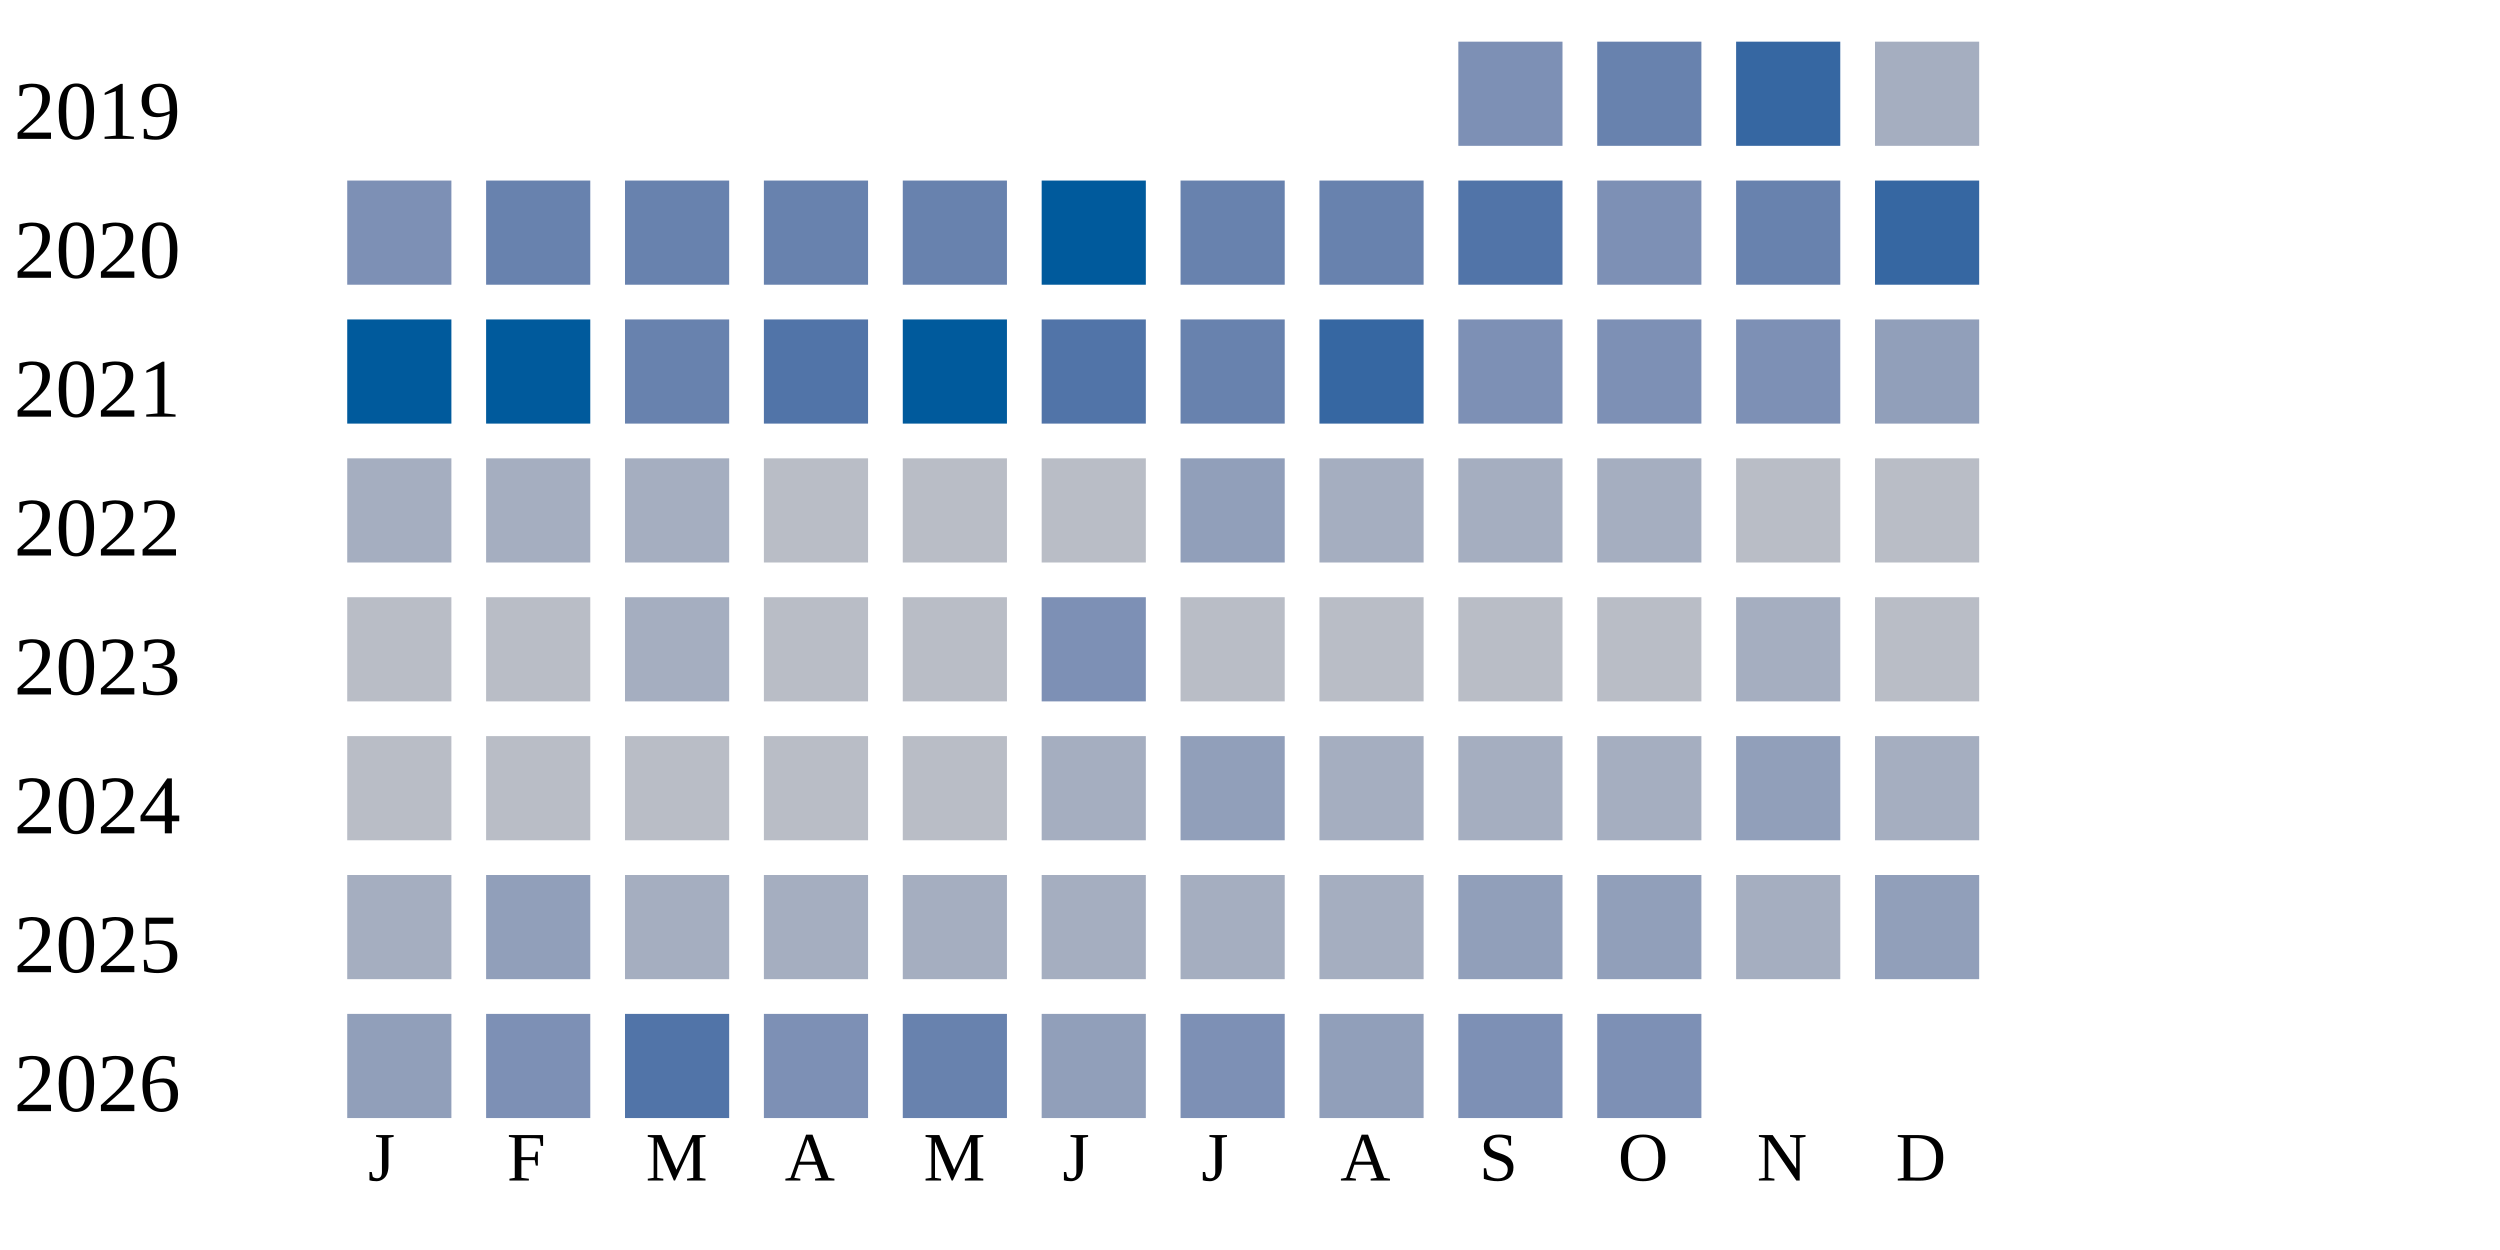
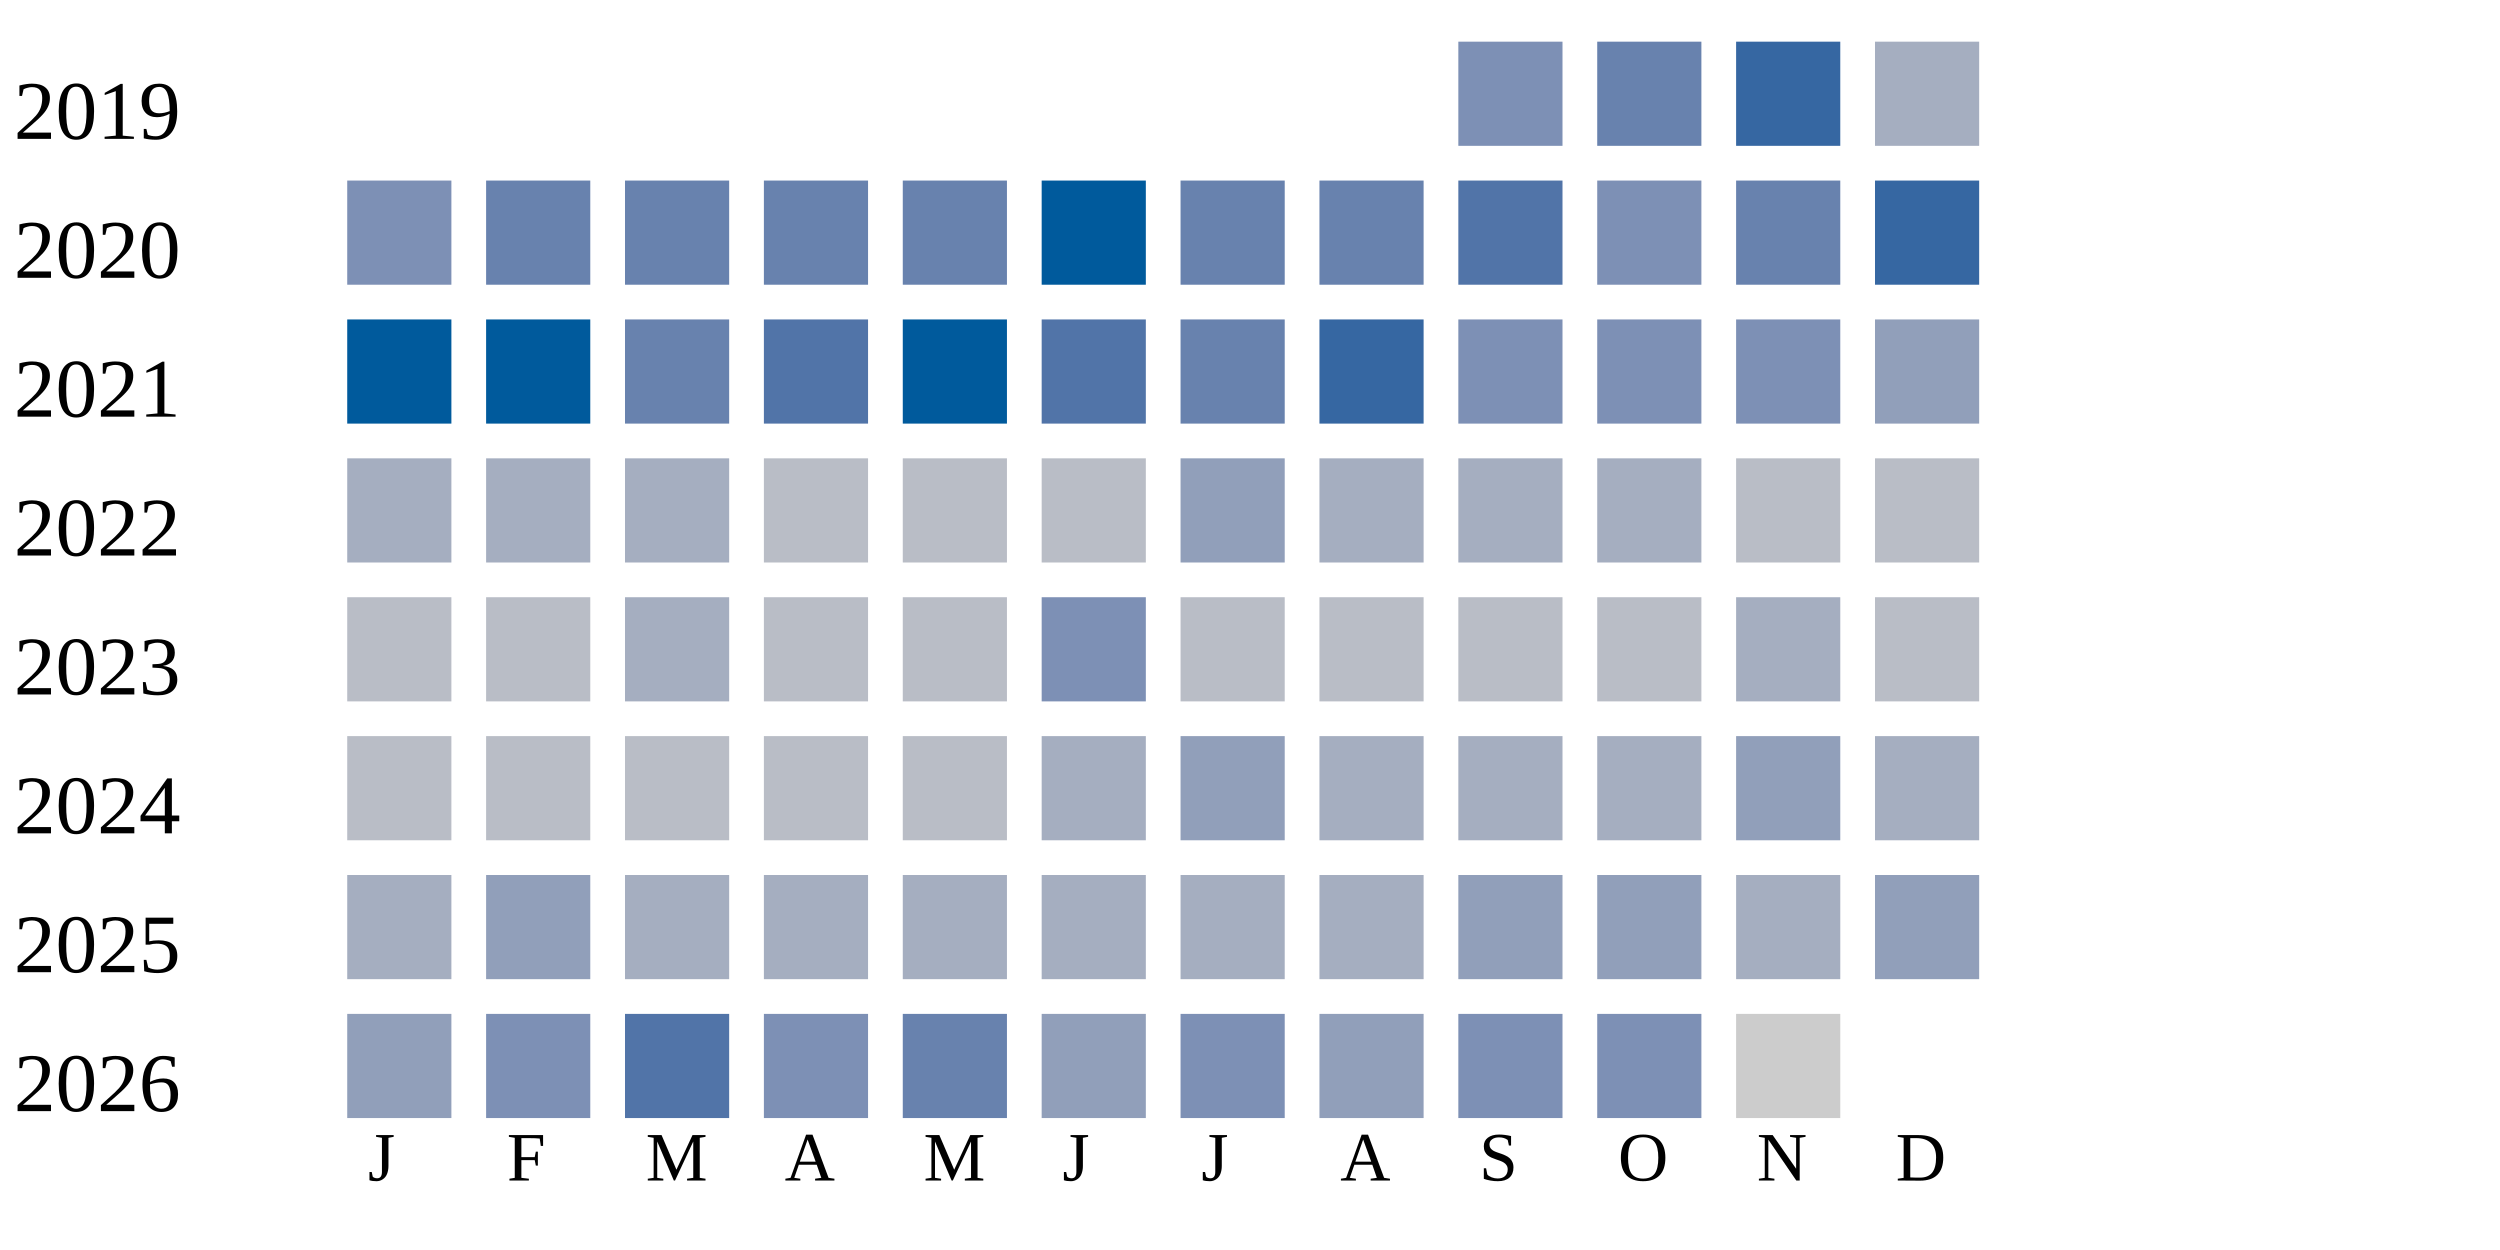
<svg xmlns="http://www.w3.org/2000/svg" width="360" height="180">
  <g transform="translate(0 0)">
    <text x="2" y="20">2019</text>
    <rect x="210" y="6" width="15" height="15" fill="#7d90b5" />
    <rect x="230" y="6" width="15" height="15" fill="#6882ae" />
    <rect x="250" y="6" width="15" height="15" fill="#3667a2" />
    <rect x="270" y="6" width="15" height="15" fill="#a5aec0" />
  </g>
  <g transform="translate(0 20)">
    <text x="2" y="20">2020</text>
    <rect x="50" y="6" width="15" height="15" fill="#7d90b5" />
    <rect x="70" y="6" width="15" height="15" fill="#6882ae" />
    <rect x="90" y="6" width="15" height="15" fill="#6882ae" />
    <rect x="110" y="6" width="15" height="15" fill="#6882ae" />
    <rect x="130" y="6" width="15" height="15" fill="#6882ae" />
    <rect x="150" y="6" width="15" height="15" fill="#005a9c" />
    <rect x="170" y="6" width="15" height="15" fill="#6882ae" />
    <rect x="190" y="6" width="15" height="15" fill="#6882ae" />
    <rect x="210" y="6" width="15" height="15" fill="#5174a8" />
    <rect x="230" y="6" width="15" height="15" fill="#7d90b5" />
    <rect x="250" y="6" width="15" height="15" fill="#6882ae" />
    <rect x="270" y="6" width="15" height="15" fill="#3667a2" />
  </g>
  <g transform="translate(0 40)">
    <text x="2" y="20">2021</text>
    <rect x="50" y="6" width="15" height="15" fill="#005a9c" />
    <rect x="70" y="6" width="15" height="15" fill="#005a9c" />
    <rect x="90" y="6" width="15" height="15" fill="#6882ae" />
    <rect x="110" y="6" width="15" height="15" fill="#5174a8" />
    <rect x="130" y="6" width="15" height="15" fill="#005a9c" />
    <rect x="150" y="6" width="15" height="15" fill="#5174a8" />
    <rect x="170" y="6" width="15" height="15" fill="#6882ae" />
    <rect x="190" y="6" width="15" height="15" fill="#3667a2" />
    <rect x="210" y="6" width="15" height="15" fill="#7d90b5" />
    <rect x="230" y="6" width="15" height="15" fill="#7d90b5" />
    <rect x="250" y="6" width="15" height="15" fill="#7d90b5" />
    <rect x="270" y="6" width="15" height="15" fill="#919fba" />
  </g>
  <g transform="translate(0 60)">
    <text x="2" y="20">2022</text>
    <rect x="50" y="6" width="15" height="15" fill="#a5aec0" />
    <rect x="70" y="6" width="15" height="15" fill="#a5aec0" />
    <rect x="90" y="6" width="15" height="15" fill="#a5aec0" />
    <rect x="110" y="6" width="15" height="15" fill="#b9bdc6" />
    <rect x="130" y="6" width="15" height="15" fill="#b9bdc6" />
    <rect x="150" y="6" width="15" height="15" fill="#b9bdc6" />
    <rect x="170" y="6" width="15" height="15" fill="#919fba" />
    <rect x="190" y="6" width="15" height="15" fill="#a5aec0" />
    <rect x="210" y="6" width="15" height="15" fill="#a5aec0" />
    <rect x="230" y="6" width="15" height="15" fill="#a5aec0" />
    <rect x="250" y="6" width="15" height="15" fill="#b9bdc6" />
    <rect x="270" y="6" width="15" height="15" fill="#b9bdc6" />
  </g>
  <g transform="translate(0 80)">
    <text x="2" y="20">2023</text>
    <rect x="50" y="6" width="15" height="15" fill="#b9bdc6" />
    <rect x="70" y="6" width="15" height="15" fill="#b9bdc6" />
    <rect x="90" y="6" width="15" height="15" fill="#a5aec0" />
    <rect x="110" y="6" width="15" height="15" fill="#b9bdc6" />
    <rect x="130" y="6" width="15" height="15" fill="#b9bdc6" />
    <rect x="150" y="6" width="15" height="15" fill="#7d90b5" />
    <rect x="170" y="6" width="15" height="15" fill="#b9bdc6" />
    <rect x="190" y="6" width="15" height="15" fill="#b9bdc6" />
    <rect x="210" y="6" width="15" height="15" fill="#b9bdc6" />
    <rect x="230" y="6" width="15" height="15" fill="#b9bdc6" />
    <rect x="250" y="6" width="15" height="15" fill="#a5aec0" />
    <rect x="270" y="6" width="15" height="15" fill="#b9bdc6" />
  </g>
  <g transform="translate(0 100)">
    <text x="2" y="20">2024</text>
    <rect x="50" y="6" width="15" height="15" fill="#b9bdc6" />
    <rect x="70" y="6" width="15" height="15" fill="#b9bdc6" />
    <rect x="90" y="6" width="15" height="15" fill="#b9bdc6" />
    <rect x="110" y="6" width="15" height="15" fill="#b9bdc6" />
    <rect x="130" y="6" width="15" height="15" fill="#b9bdc6" />
    <rect x="150" y="6" width="15" height="15" fill="#a5aec0" />
    <rect x="170" y="6" width="15" height="15" fill="#919fba" />
    <rect x="190" y="6" width="15" height="15" fill="#a5aec0" />
    <rect x="210" y="6" width="15" height="15" fill="#a5aec0" />
    <rect x="230" y="6" width="15" height="15" fill="#a5aec0" />
    <rect x="250" y="6" width="15" height="15" fill="#919fba" />
    <rect x="270" y="6" width="15" height="15" fill="#a5aec0" />
  </g>
  <g transform="translate(0 120)">
    <text x="2" y="20">2025</text>
    <rect x="50" y="6" width="15" height="15" fill="#a5aec0" />
    <rect x="70" y="6" width="15" height="15" fill="#919fba" />
    <rect x="90" y="6" width="15" height="15" fill="#a5aec0" />
    <rect x="110" y="6" width="15" height="15" fill="#a5aec0" />
    <rect x="130" y="6" width="15" height="15" fill="#a5aec0" />
    <rect x="150" y="6" width="15" height="15" fill="#a5aec0" />
    <rect x="170" y="6" width="15" height="15" fill="#a5aec0" />
    <rect x="190" y="6" width="15" height="15" fill="#a5aec0" />
    <rect x="210" y="6" width="15" height="15" fill="#919fba" />
    <rect x="230" y="6" width="15" height="15" fill="#919fba" />
    <rect x="250" y="6" width="15" height="15" fill="#a5aec0" />
    <rect x="270" y="6" width="15" height="15" fill="#919fba" />
  </g>
  <g transform="translate(0 140)">
    <text x="2" y="20">2026</text>
    <rect x="50" y="6" width="15" height="15" fill="#919fba" />
    <rect x="70" y="6" width="15" height="15" fill="#7d90b5" />
    <rect x="90" y="6" width="15" height="15" fill="#5174a8" />
    <rect x="110" y="6" width="15" height="15" fill="#7d90b5" />
    <rect x="130" y="6" width="15" height="15" fill="#6882ae" />
    <rect x="150" y="6" width="15" height="15" fill="#919fba" />
    <rect x="170" y="6" width="15" height="15" fill="#7d90b5" />
    <rect x="190" y="6" width="15" height="15" fill="#919fba" />
    <rect x="210" y="6" width="15" height="15" fill="#7d90b5" />
    <rect x="230" y="6" width="15" height="15" fill="#7d90b5" />
+     <rect x="250" y="6" width="15" height="15" fill="#cccccc" />
  </g>
  <text style="font-size: 10px; text-align: center" x="53" y="170">J</text>
  <text style="font-size: 10px; text-align: center" x="73" y="170">F</text>
  <text style="font-size: 10px; text-align: center" x="93" y="170">M</text>
  <text style="font-size: 10px; text-align: center" x="113" y="170">A</text>
  <text style="font-size: 10px; text-align: center" x="133" y="170">M</text>
  <text style="font-size: 10px; text-align: center" x="153" y="170">J</text>
  <text style="font-size: 10px; text-align: center" x="173" y="170">J</text>
  <text style="font-size: 10px; text-align: center" x="193" y="170">A</text>
  <text style="font-size: 10px; text-align: center" x="213" y="170">S</text>
  <text style="font-size: 10px; text-align: center" x="233" y="170">O</text>
  <text style="font-size: 10px; text-align: center" x="253" y="170">N</text>
  <text style="font-size: 10px; text-align: center" x="273" y="170">D</text>
  <text style="font-size: 10px;" x="155" y="189">Less</text>
  <rect fill="#b9bdc6" width="10" height="10" x="180" y="180" />
  <rect fill="#919fba" width="10" height="10" x="195" y="180" />
  <rect fill="#6882ae" width="10" height="10" x="210" y="180" />
  <rect fill="#005a9c" width="10" height="10" x="225" y="180" />
  <text x="240" y="189" style="font-size: 10px;">More</text>
</svg>
